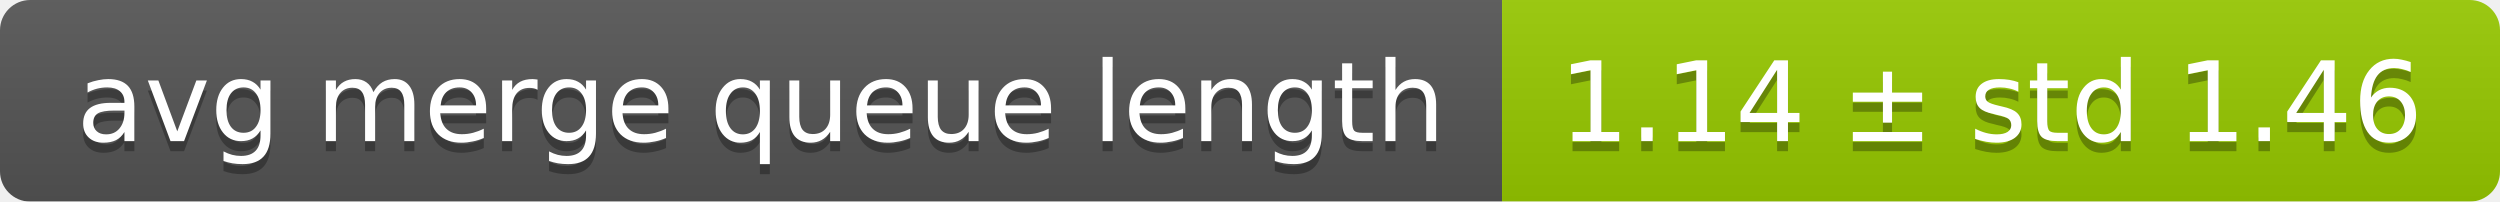
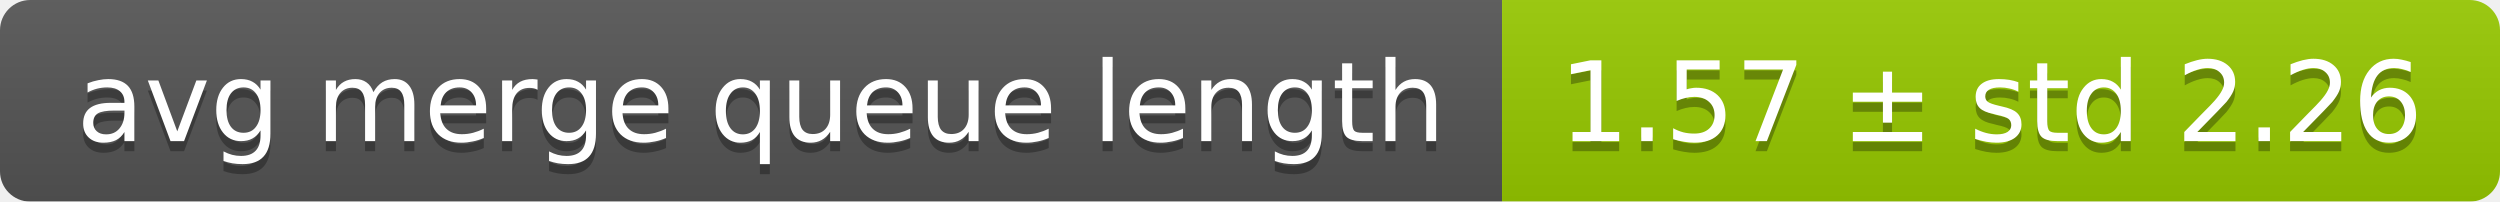
<svg xmlns="http://www.w3.org/2000/svg" width="248" height="20">
  <linearGradient id="smooth" x2="0" y2="100%">
    <stop offset="0" stop-color="#bbb" stop-opacity=".1" />
    <stop offset="1" stop-opacity=".1" />
  </linearGradient>
  <mask id="round">
    <rect width="248" height="20" rx="3" fill="#fff" />
  </mask>
  <g mask="url(#round)">
    <rect width="149" height="20" fill="#555" />
    <rect x="149" width="99" height="20" fill="#97ca00" />
    <rect width="248" height="20" fill="url(#smooth)" />
  </g>
  <g fill="#fff" text-anchor="middle" font-family="DejaVu Sans,Verdana,Geneva,sans-serif" font-size="11">
    <text x="75.5" y="15" fill="#010101" fill-opacity=".3">avg merge queue length</text>
    <text x="75.5" y="14">avg merge queue length</text>
-     <text x="197.5" y="15" fill="#010101" fill-opacity=".3">1.14 ± std 1.46</text>
-     <text x="197.5" y="14">1.14 ± std 1.46</text>
+     <text x="197.5" y="15" fill="#010101" fill-opacity=".3">1.57 ± std 2.26</text>
+     <text x="197.5" y="14">1.57 ± std 2.26</text>
  </g>
</svg>
